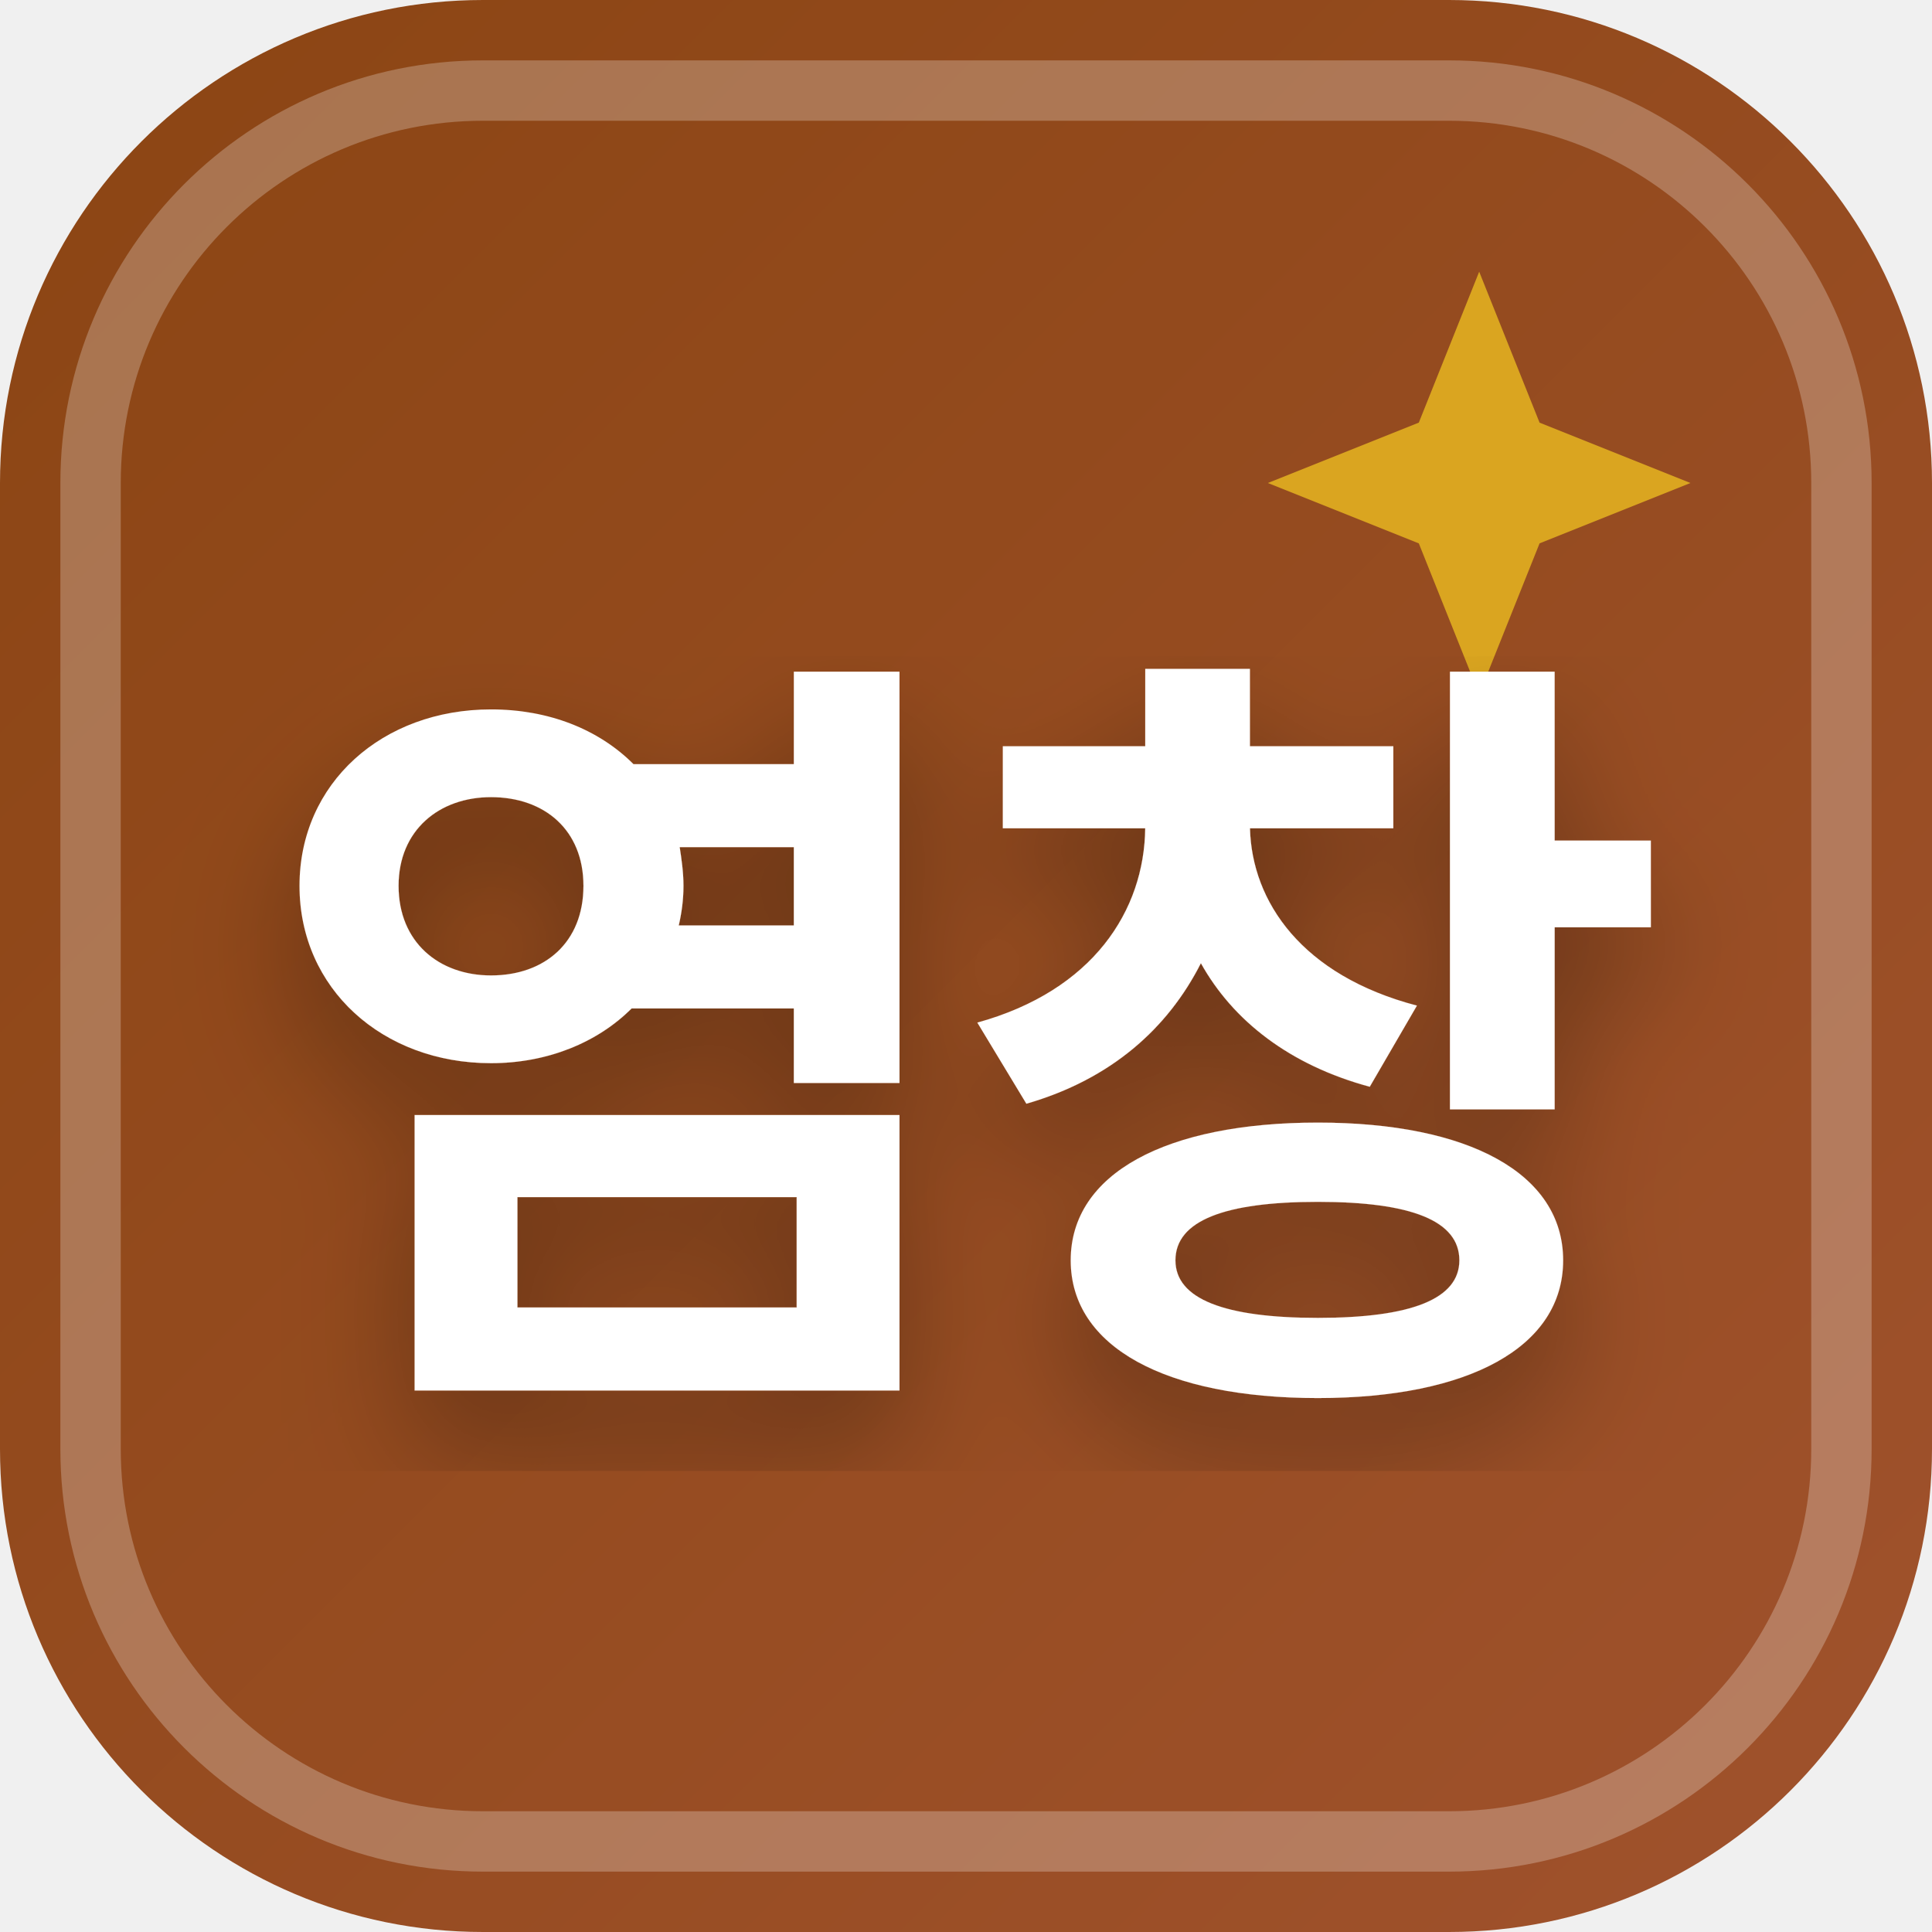
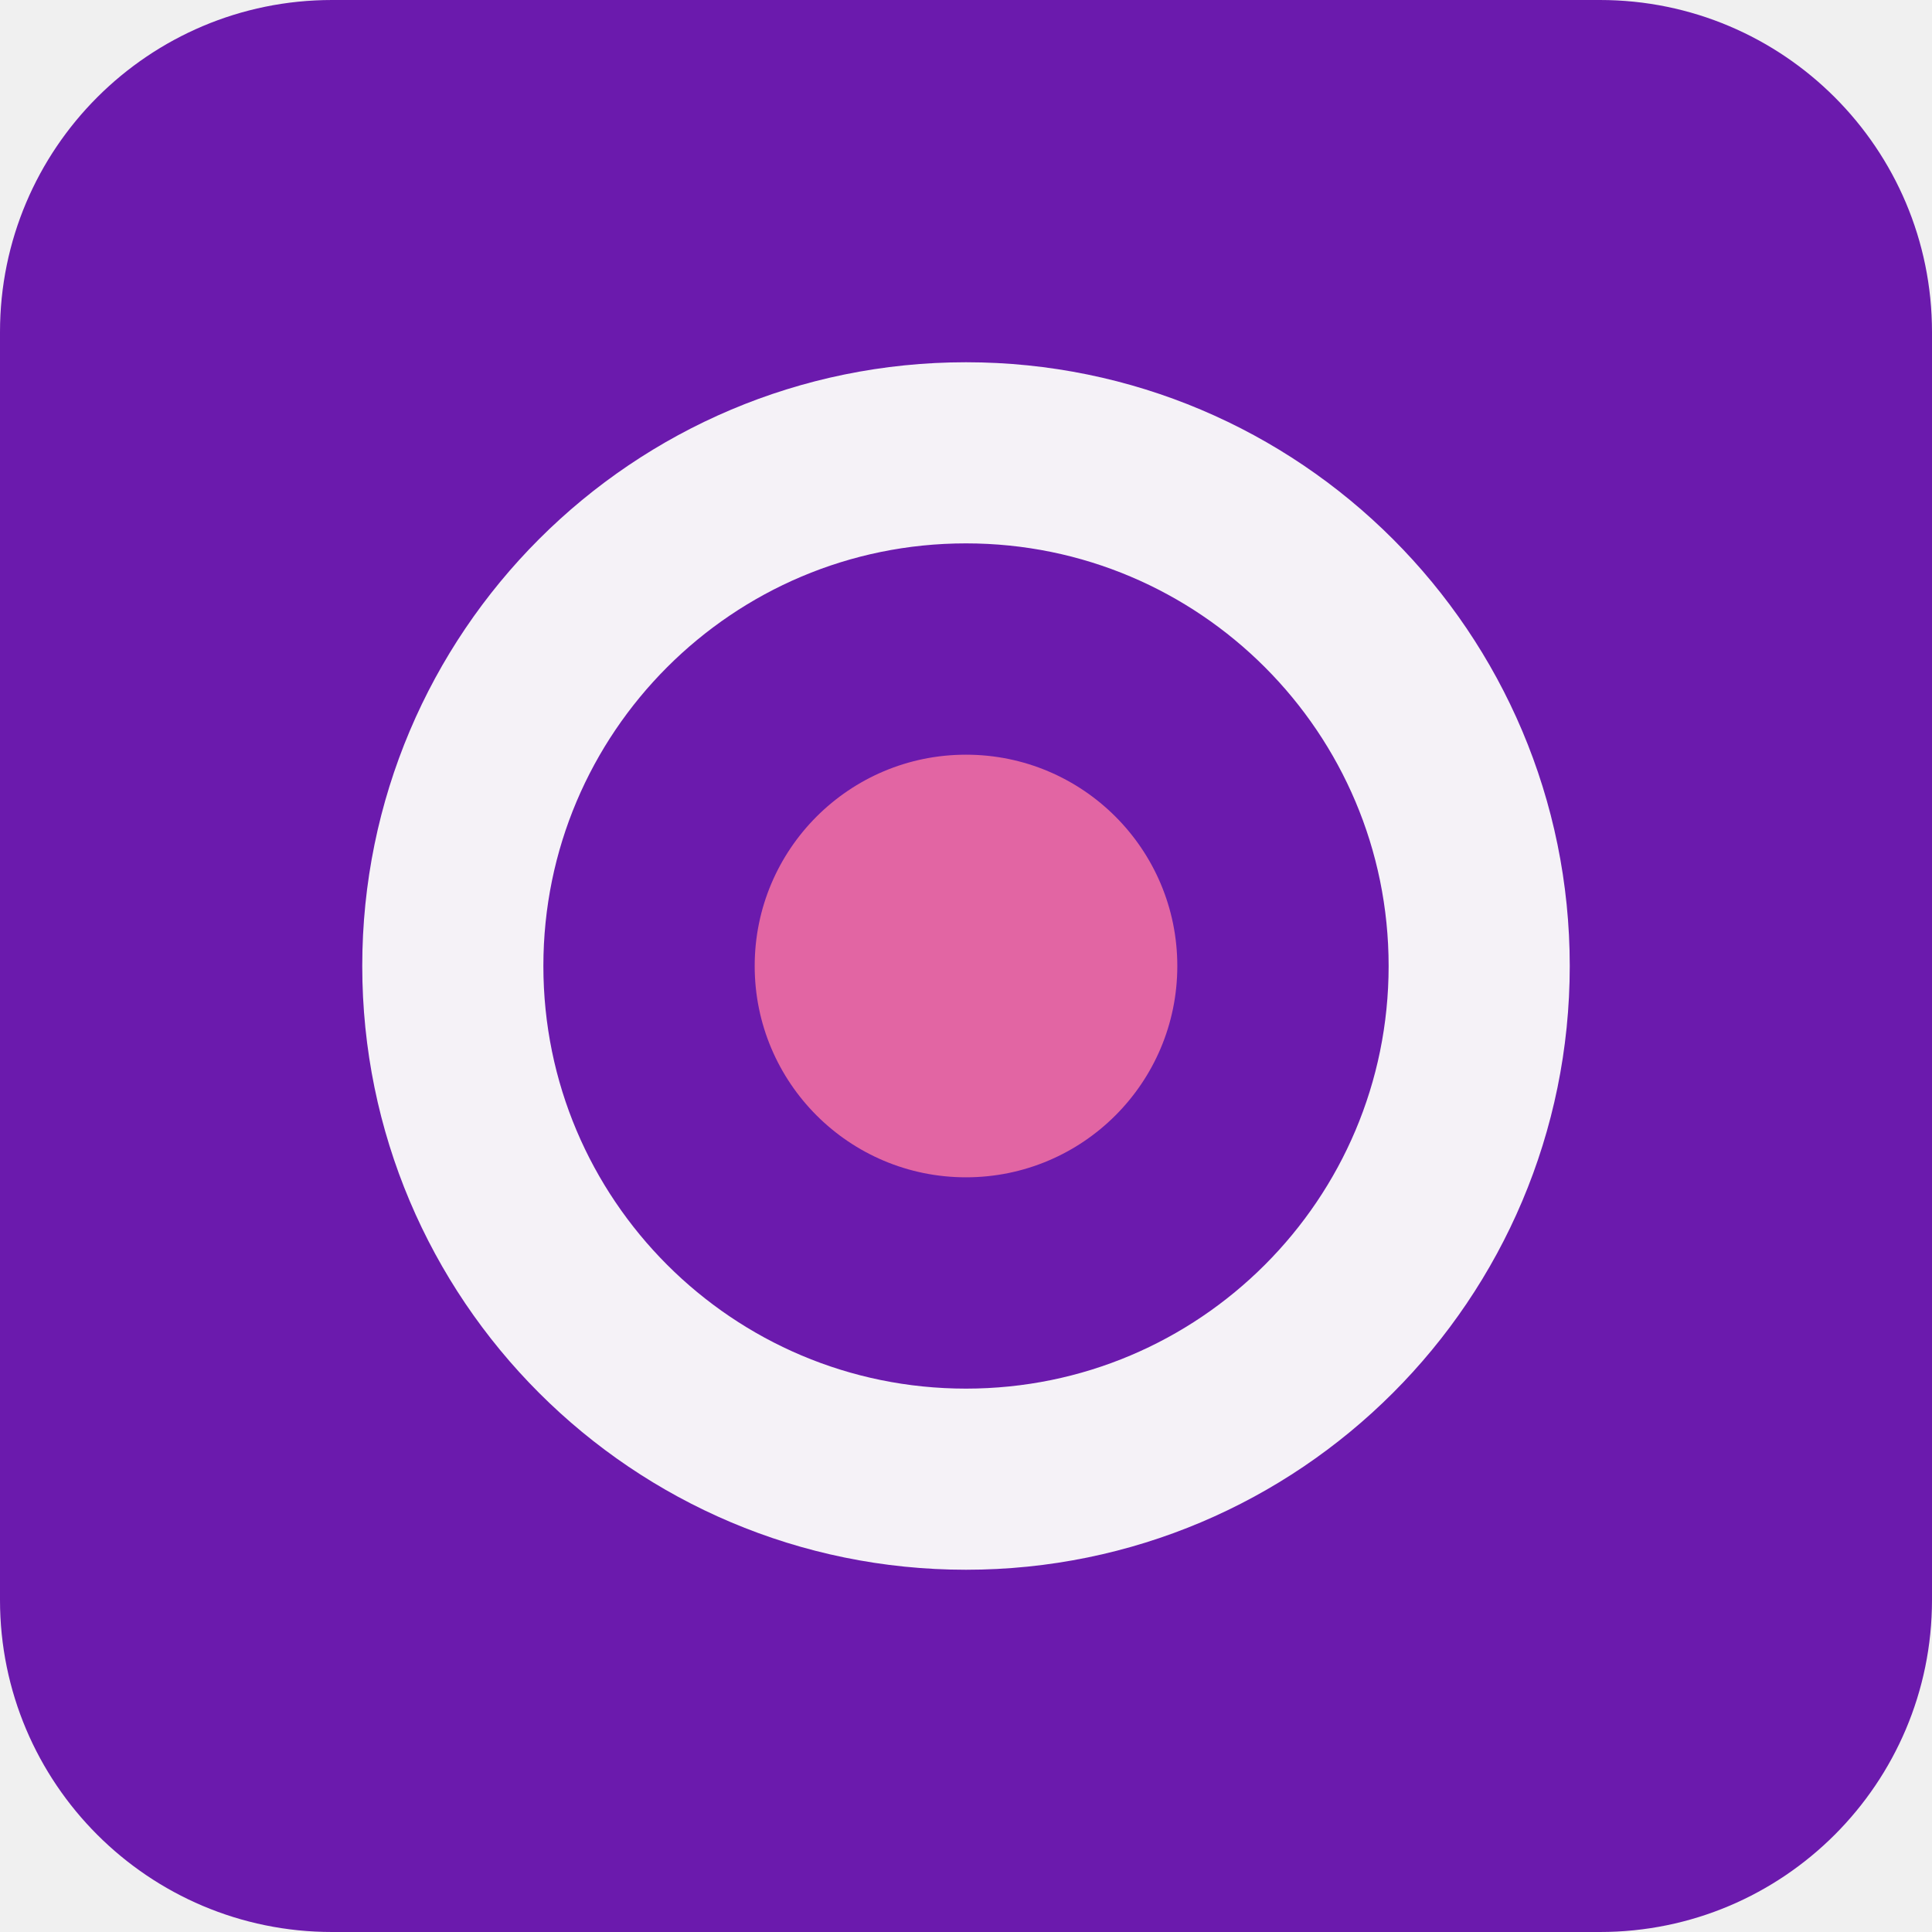
- <svg xmlns="http://www.w3.org/2000/svg" width="32" height="32" viewBox="0 0 32 32">
-   <defs>
-     <linearGradient id="favBg-염창" x1="0%" y1="0%" x2="100%" y2="100%">
-       <stop offset="0%" stop-color="#8b4513" />
-       <stop offset="100%" stop-color="#a0522d" />
-     </linearGradient>
-     <filter id="favShadow">
-       <feDropShadow dx="0" dy="1" stdDeviation="1" flood-color="#000000" flood-opacity="0.3" />
-     </filter>
-   </defs>
-   <rect width="32" height="32" rx="8" fill="url(#favBg-염창)" />
-   <rect x="1.5" y="1.5" width="29" height="29" rx="6.5" fill="none" stroke="#ffffff" stroke-width="1" opacity="0.25" />
-   <path d="M 24.5 4.5 L 25.5 7 L 28 8 L 25.5 9 L 24.5 11.5 L 23.5 9 L 21 8 L 23.5 7 Z" fill="#daa520" />
-   <text x="16" y="22" text-anchor="middle" font-family="system-ui, -apple-system, BlinkMacSystemFont, 'Segoe UI', Roboto, sans-serif" font-size="13" font-weight="800" fill="#ffffff" filter="url(#favShadow)" letter-spacing="-0.5">염창</text>
+ <svg xmlns="http://www.w3.org/2000/svg" width="64" height="64" viewBox="0 0 64 64" role="img">
+   <rect width="64" height="64" rx="11" fill="hsl(273 74% 39%)" />
+   <g transform="rotate(270 32 32)">
+     <circle cx="32" cy="32" r="17" fill="none" stroke="hsl(273 24% 96%)" stroke-width="6" />
+     <circle cx="32" cy="32" r="7" fill="hsl(330 68% 64%)" />
+   </g>
</svg>
